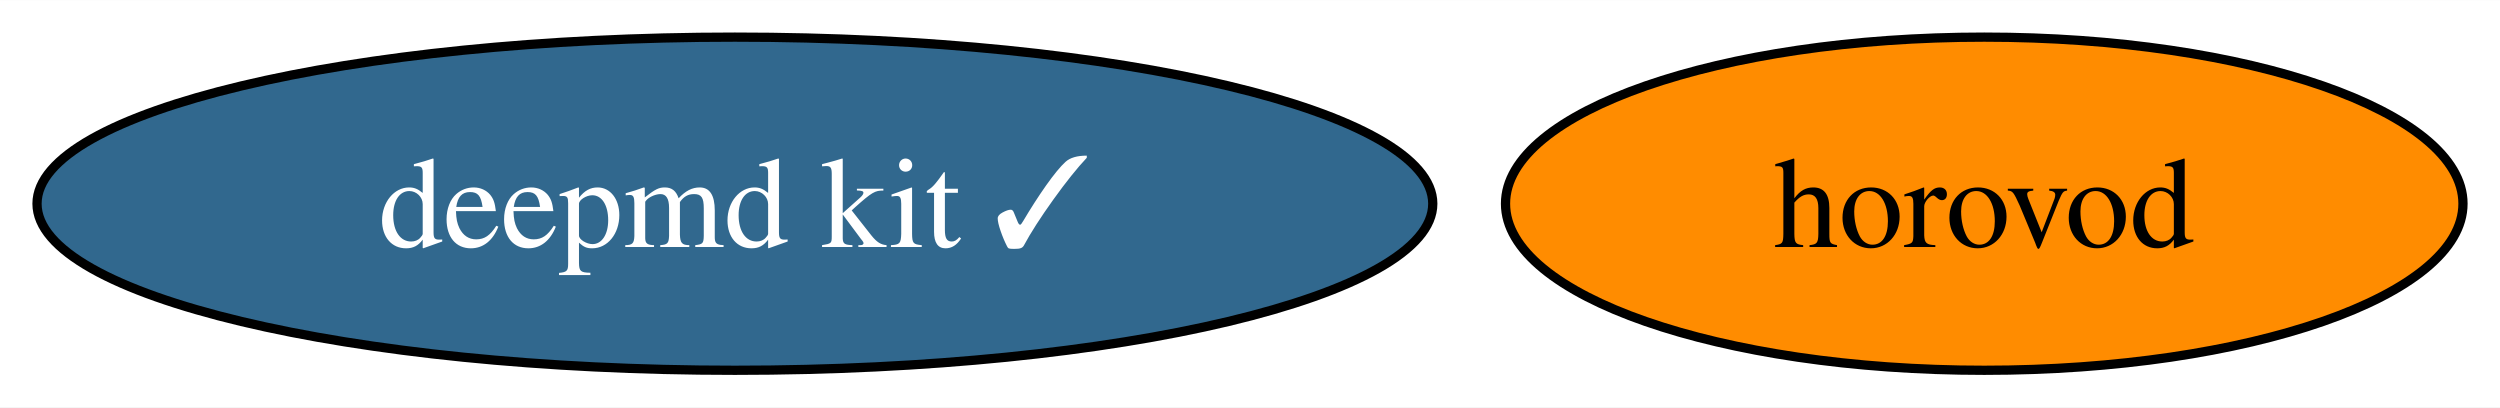
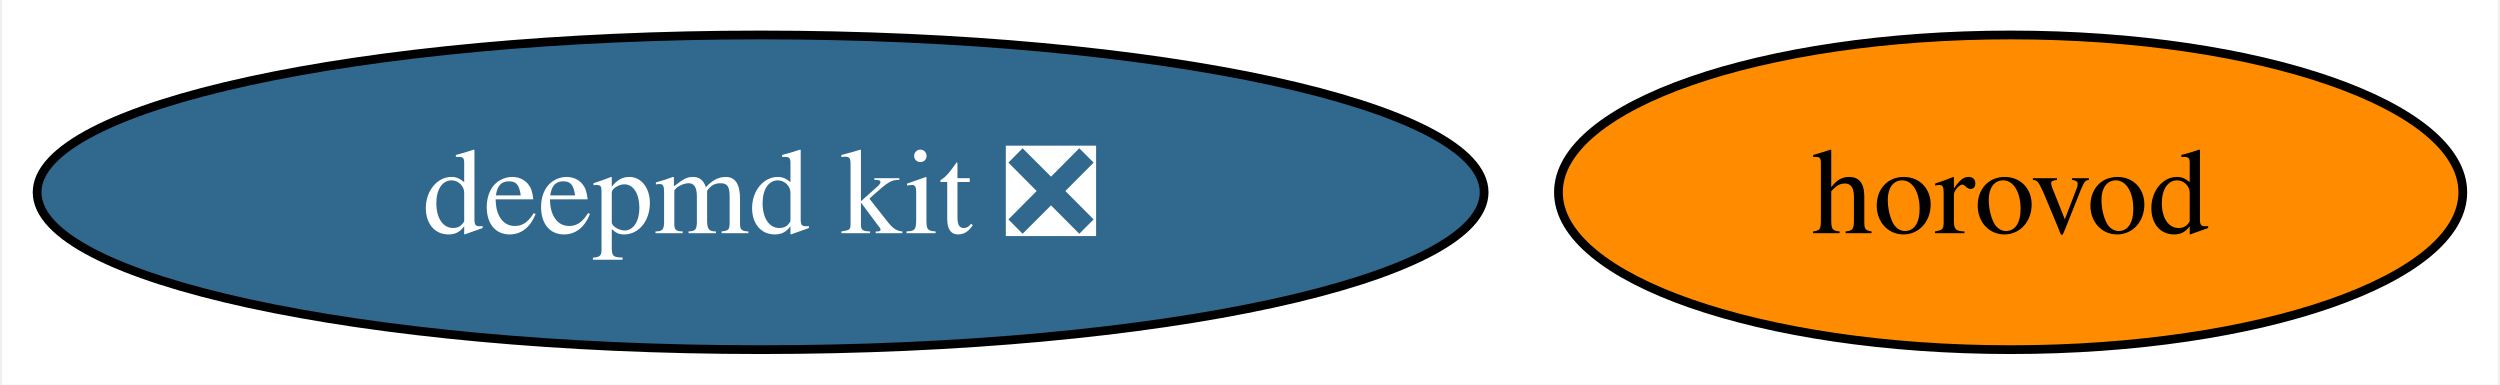
- <svg xmlns="http://www.w3.org/2000/svg" xmlns:xlink="http://www.w3.org/1999/xlink" width="270pt" height="44pt" viewBox="0.00 0.00 270.14 44.00">
+ <svg xmlns="http://www.w3.org/2000/svg" xmlns:xlink="http://www.w3.org/1999/xlink" width="286pt" height="44pt" viewBox="0.00 0.00 285.51 44.00">
  <g id="graph0" class="graph" transform="scale(1 1) rotate(0) translate(4 40)">
-     <polygon fill="white" stroke="none" points="-4,4 -4,-40 266.14,-40 266.14,4 -4,4" />
+     <polygon fill="white" stroke="none" points="-4,4 -4,-40 281.51,-40 281.51,4 -4,4" />
    <g id="node1" class="node">
      <g id="a_node1">
-         <a xlink:href="https://github.com/conda-forge/deepmd-kit-feedstock/pull/66" xlink:title="deepmd kit ✓">
-           <ellipse fill="#31688e" stroke="black" cx="75.41" cy="-18" rx="75.41" ry="18" />
-           <text text-anchor="middle" x="75.41" y="-13.32" font-family="Times,serif" font-size="14.00" fill="white">deepmd kit ✓</text>
+         <a xlink:href="https://github.com/conda-forge/deepmd-kit-feedstock/pull/66" xlink:title="deepmd kit ❎">
+           <ellipse fill="#31688e" stroke="black" cx="82.77" cy="-18" rx="82.77" ry="18" />
+           <text text-anchor="middle" x="82.77" y="-13.32" font-family="Times,serif" font-size="14.00" fill="white">deepmd kit ❎</text>
        </a>
      </g>
    </g>
    <g id="node2" class="node">
      <g id="a_node2">
        <a xlink:href="https://github.com/conda-forge/horovod-feedstock" xlink:title="horovod">
-           <ellipse fill="#ff8c00" stroke="black" cx="210.41" cy="-18" rx="51.73" ry="18" />
-           <text text-anchor="middle" x="210.41" y="-13.32" font-family="Times,serif" font-size="14.00">horovod</text>
+           <ellipse fill="#ff8c00" stroke="black" cx="225.77" cy="-18" rx="51.73" ry="18" />
+           <text text-anchor="middle" x="225.77" y="-13.32" font-family="Times,serif" font-size="14.00">horovod</text>
        </a>
      </g>
    </g>
  </g>
</svg>
